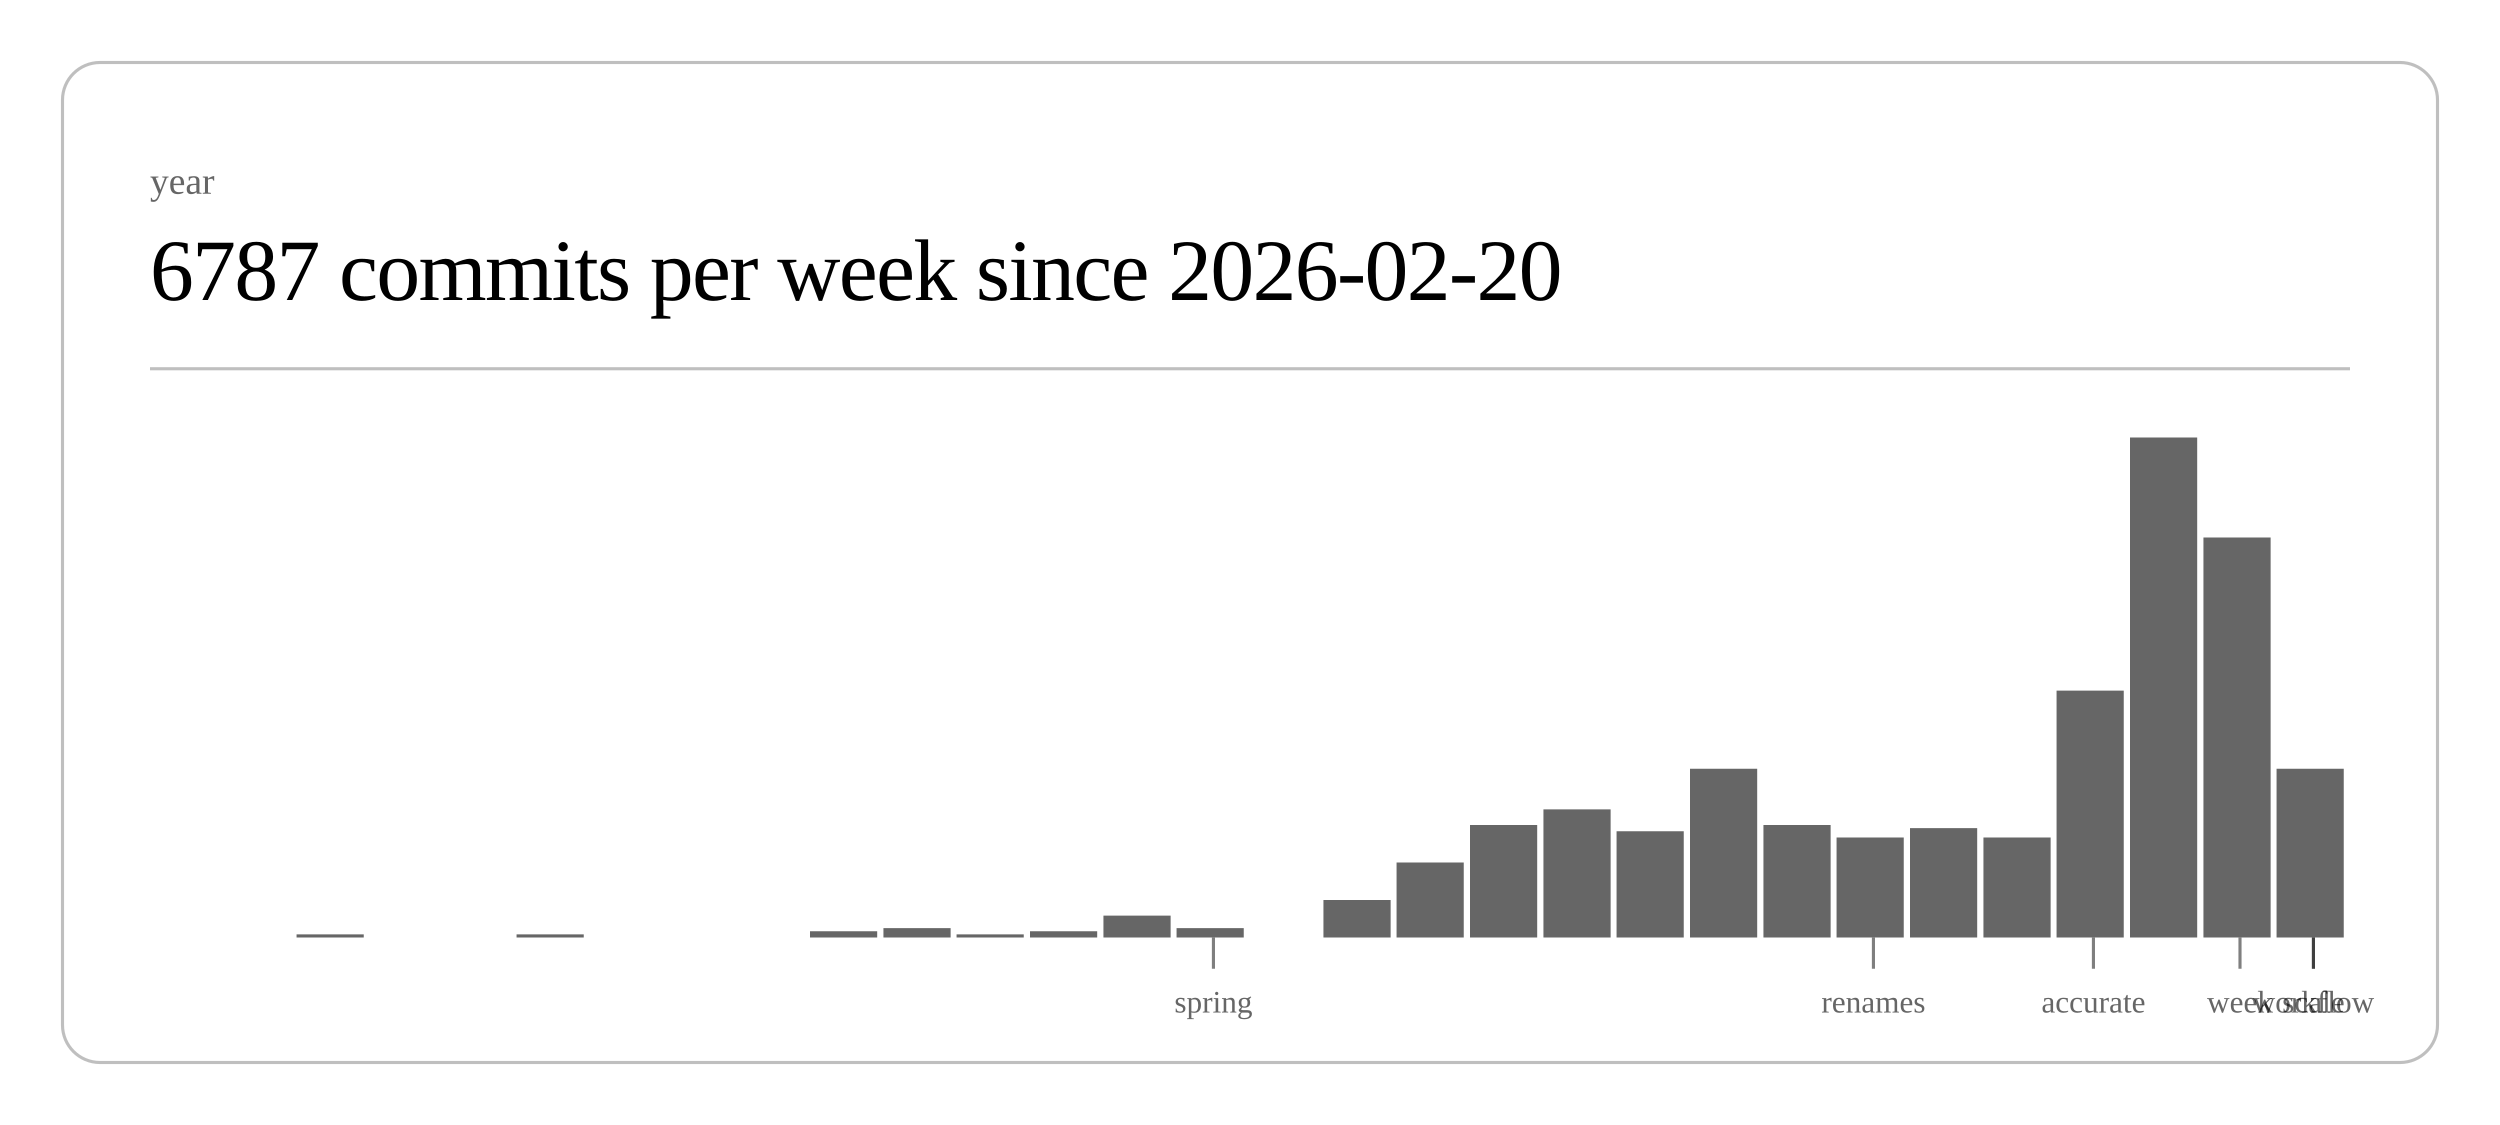
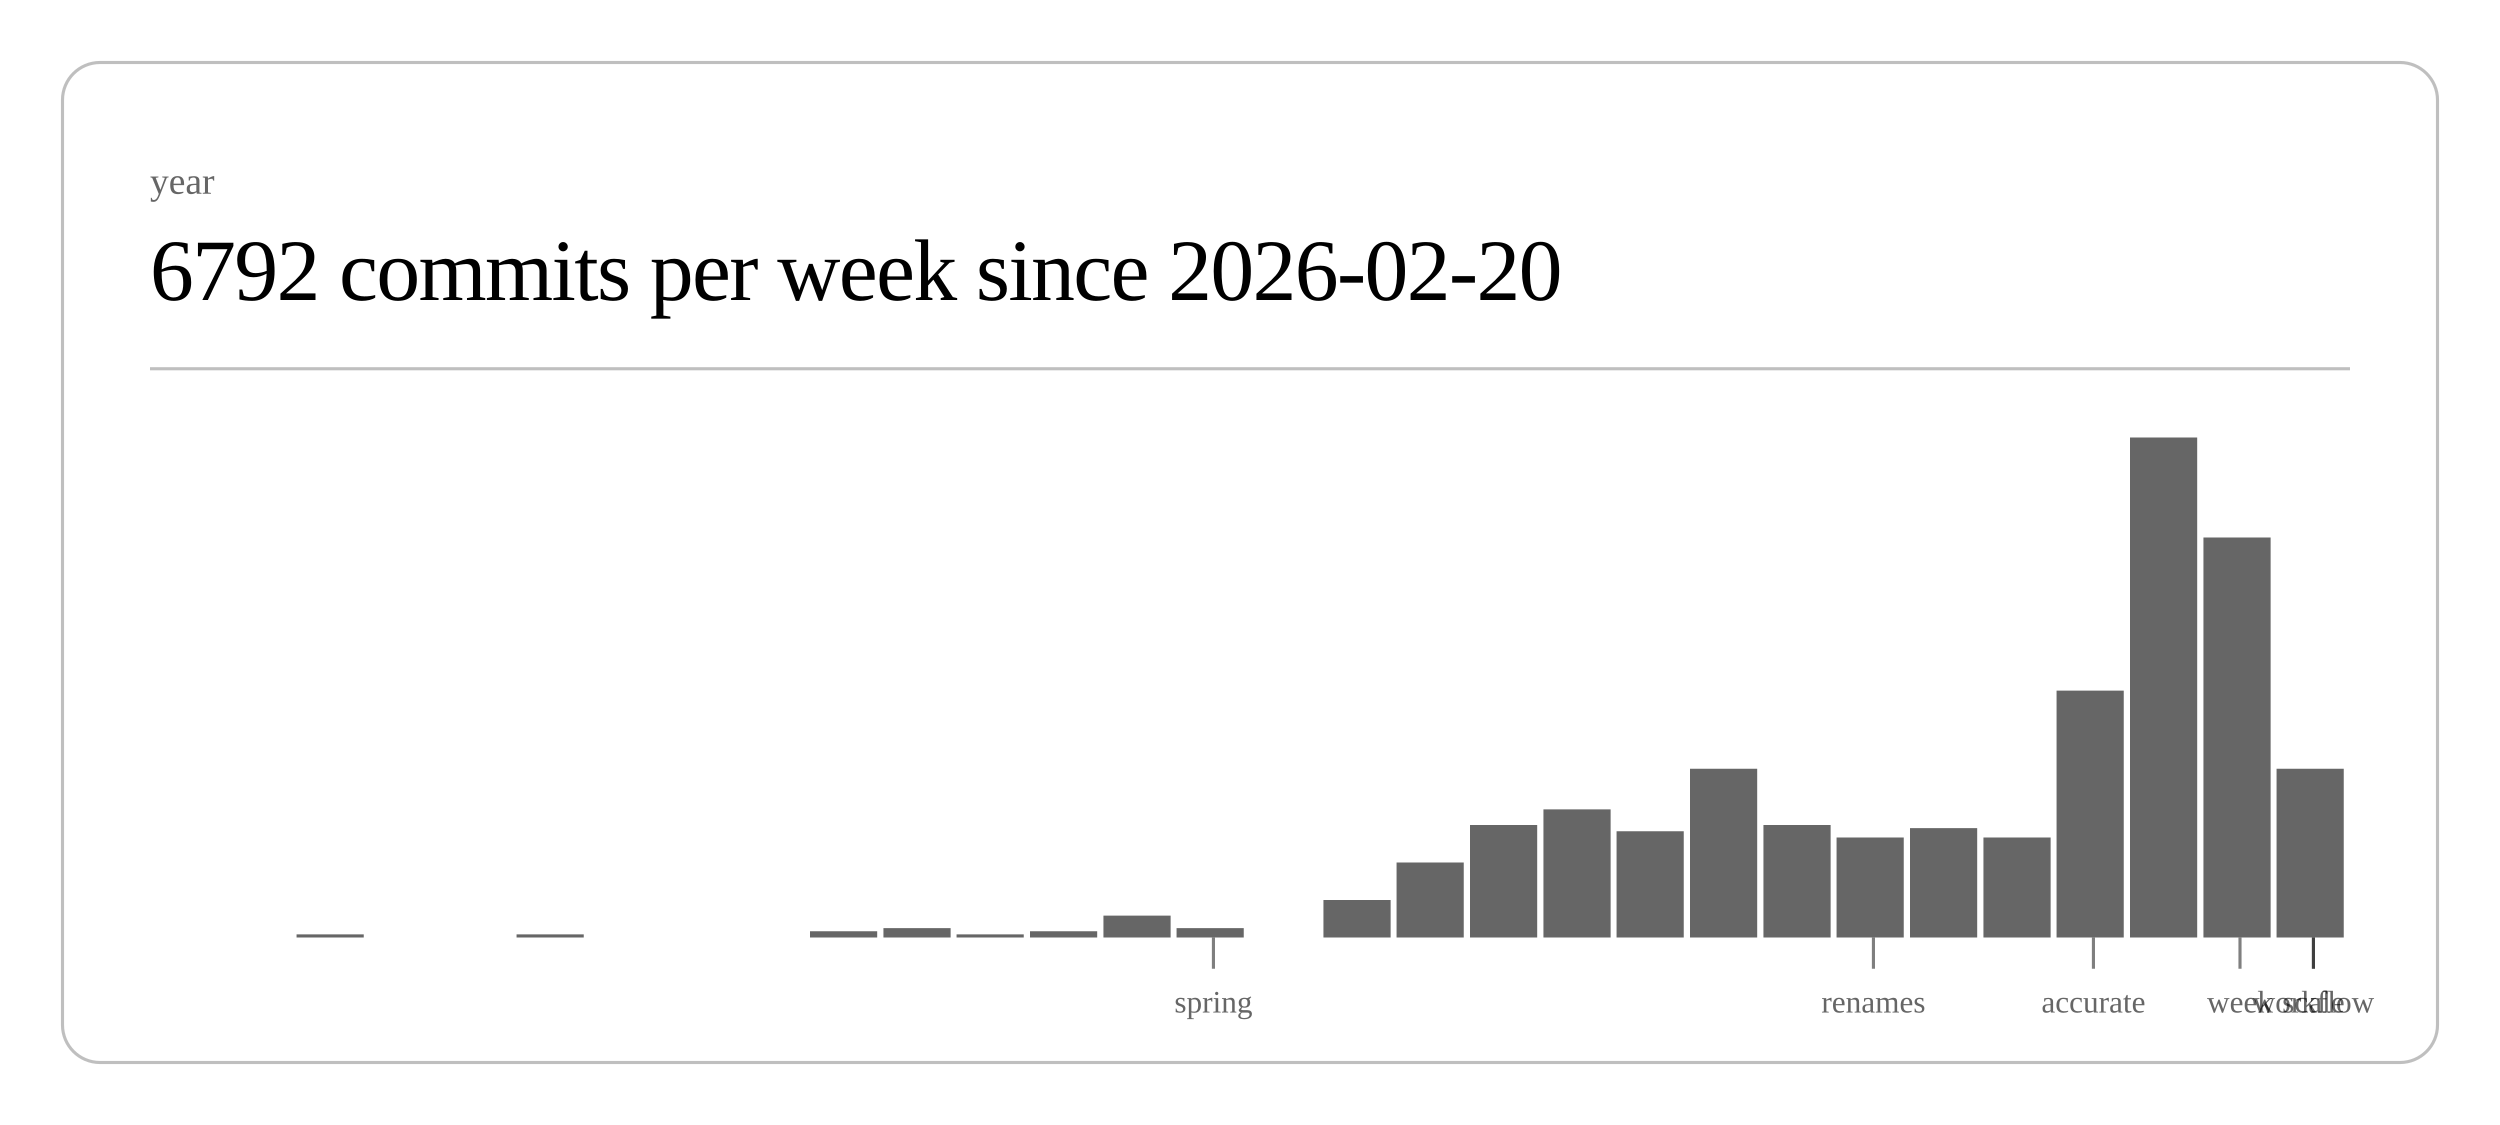
<svg xmlns="http://www.w3.org/2000/svg" class="post-header-svg" viewBox="0 0 800 360" width="800" height="360">
  <rect x="20" y="20" width="760" height="320" rx="12" ry="12" fill="none" stroke="currentColor" stroke-width="1" opacity="0.25" />
  <text fill="currentColor" x="48" y="62" font-size="12" opacity="0.6">year</text>
-   <text fill="currentColor" x="48" y="96" font-size="28" font-weight="300" letter-spacing="-0.5">6787 commits per week since 2026-02-20</text>
+   <text fill="currentColor" x="48" y="96" font-size="28" font-weight="300" letter-spacing="-0.5">6792 commits per week since 2026-02-20</text>
  <line stroke="currentColor" x1="48" y1="118" x2="752" y2="118" stroke-width="1" opacity="0.25" />
  <rect x="94.9" y="299" width="21.5" height="1" fill="currentColor" opacity="0.6" />
  <rect x="165.3" y="299" width="21.5" height="1" fill="currentColor" opacity="0.6" />
  <rect x="259.2" y="298" width="21.5" height="2" fill="currentColor" opacity="0.6" />
  <rect x="282.7" y="297" width="21.5" height="3" fill="currentColor" opacity="0.6" />
  <rect x="306.1" y="299" width="21.5" height="1" fill="currentColor" opacity="0.6" />
  <rect x="329.6" y="298" width="21.5" height="2" fill="currentColor" opacity="0.6" />
  <rect x="353.1" y="293" width="21.5" height="7" fill="currentColor" opacity="0.6" />
  <rect x="376.5" y="297" width="21.5" height="3" fill="currentColor" opacity="0.6" />
  <rect x="423.5" y="288" width="21.5" height="12" fill="currentColor" opacity="0.6" />
  <rect x="446.9" y="276" width="21.5" height="24" fill="currentColor" opacity="0.6" />
  <rect x="470.4" y="264" width="21.5" height="36" fill="currentColor" opacity="0.6" />
  <rect x="493.9" y="259" width="21.5" height="41" fill="currentColor" opacity="0.6" />
  <rect x="517.3" y="266" width="21.5" height="34" fill="currentColor" opacity="0.6" />
  <rect x="540.8" y="246" width="21.5" height="54" fill="currentColor" opacity="0.6" />
  <rect x="564.3" y="264" width="21.5" height="36" fill="currentColor" opacity="0.6" />
  <rect x="587.7" y="268" width="21.5" height="32" fill="currentColor" opacity="0.6" />
  <rect x="611.2" y="265" width="21.5" height="35" fill="currentColor" opacity="0.6" />
  <rect x="634.7" y="268" width="21.5" height="32" fill="currentColor" opacity="0.6" />
  <rect x="658.1" y="221" width="21.5" height="79" fill="currentColor" opacity="0.6" />
  <rect x="681.6" y="140" width="21.5" height="160" fill="currentColor" opacity="0.6" />
  <rect x="705.1" y="172" width="21.5" height="128" fill="currentColor" opacity="0.6" />
  <rect x="728.5" y="246" width="21.5" height="54" fill="currentColor" opacity="0.6" />
  <line stroke="currentColor" x1="388.3" y1="300" x2="388.3" y2="310" stroke-width="1" opacity="0.5" />
  <text fill="currentColor" x="388.3" y="324" font-size="10" opacity="0.6" text-anchor="middle">spring</text>
  <line stroke="currentColor" x1="599.5" y1="300" x2="599.5" y2="310" stroke-width="1" opacity="0.5" />
  <text fill="currentColor" x="599.5" y="324" font-size="10" opacity="0.6" text-anchor="middle">renames</text>
  <line stroke="currentColor" x1="669.9" y1="300" x2="669.9" y2="310" stroke-width="1" opacity="0.5" />
  <text fill="currentColor" x="669.9" y="324" font-size="10" opacity="0.6" text-anchor="middle">accurate</text>
  <line stroke="currentColor" x1="716.8" y1="300" x2="716.8" y2="310" stroke-width="1" opacity="0.5" />
  <text fill="currentColor" x="716.8" y="324" font-size="10" opacity="0.6" text-anchor="middle">week</text>
  <line stroke="currentColor" x1="740.3" y1="300" x2="740.3" y2="310" stroke-width="1" opacity="0.5" />
  <text fill="currentColor" x="740.3" y="324" font-size="10" opacity="0.6" text-anchor="middle">scale</text>
  <line stroke="currentColor" x1="740.3" y1="300" x2="740.3" y2="310" stroke-width="1" opacity="0.5" />
  <text fill="currentColor" x="740.3" y="324" font-size="10" opacity="0.6" text-anchor="middle">workflow</text>
</svg>
